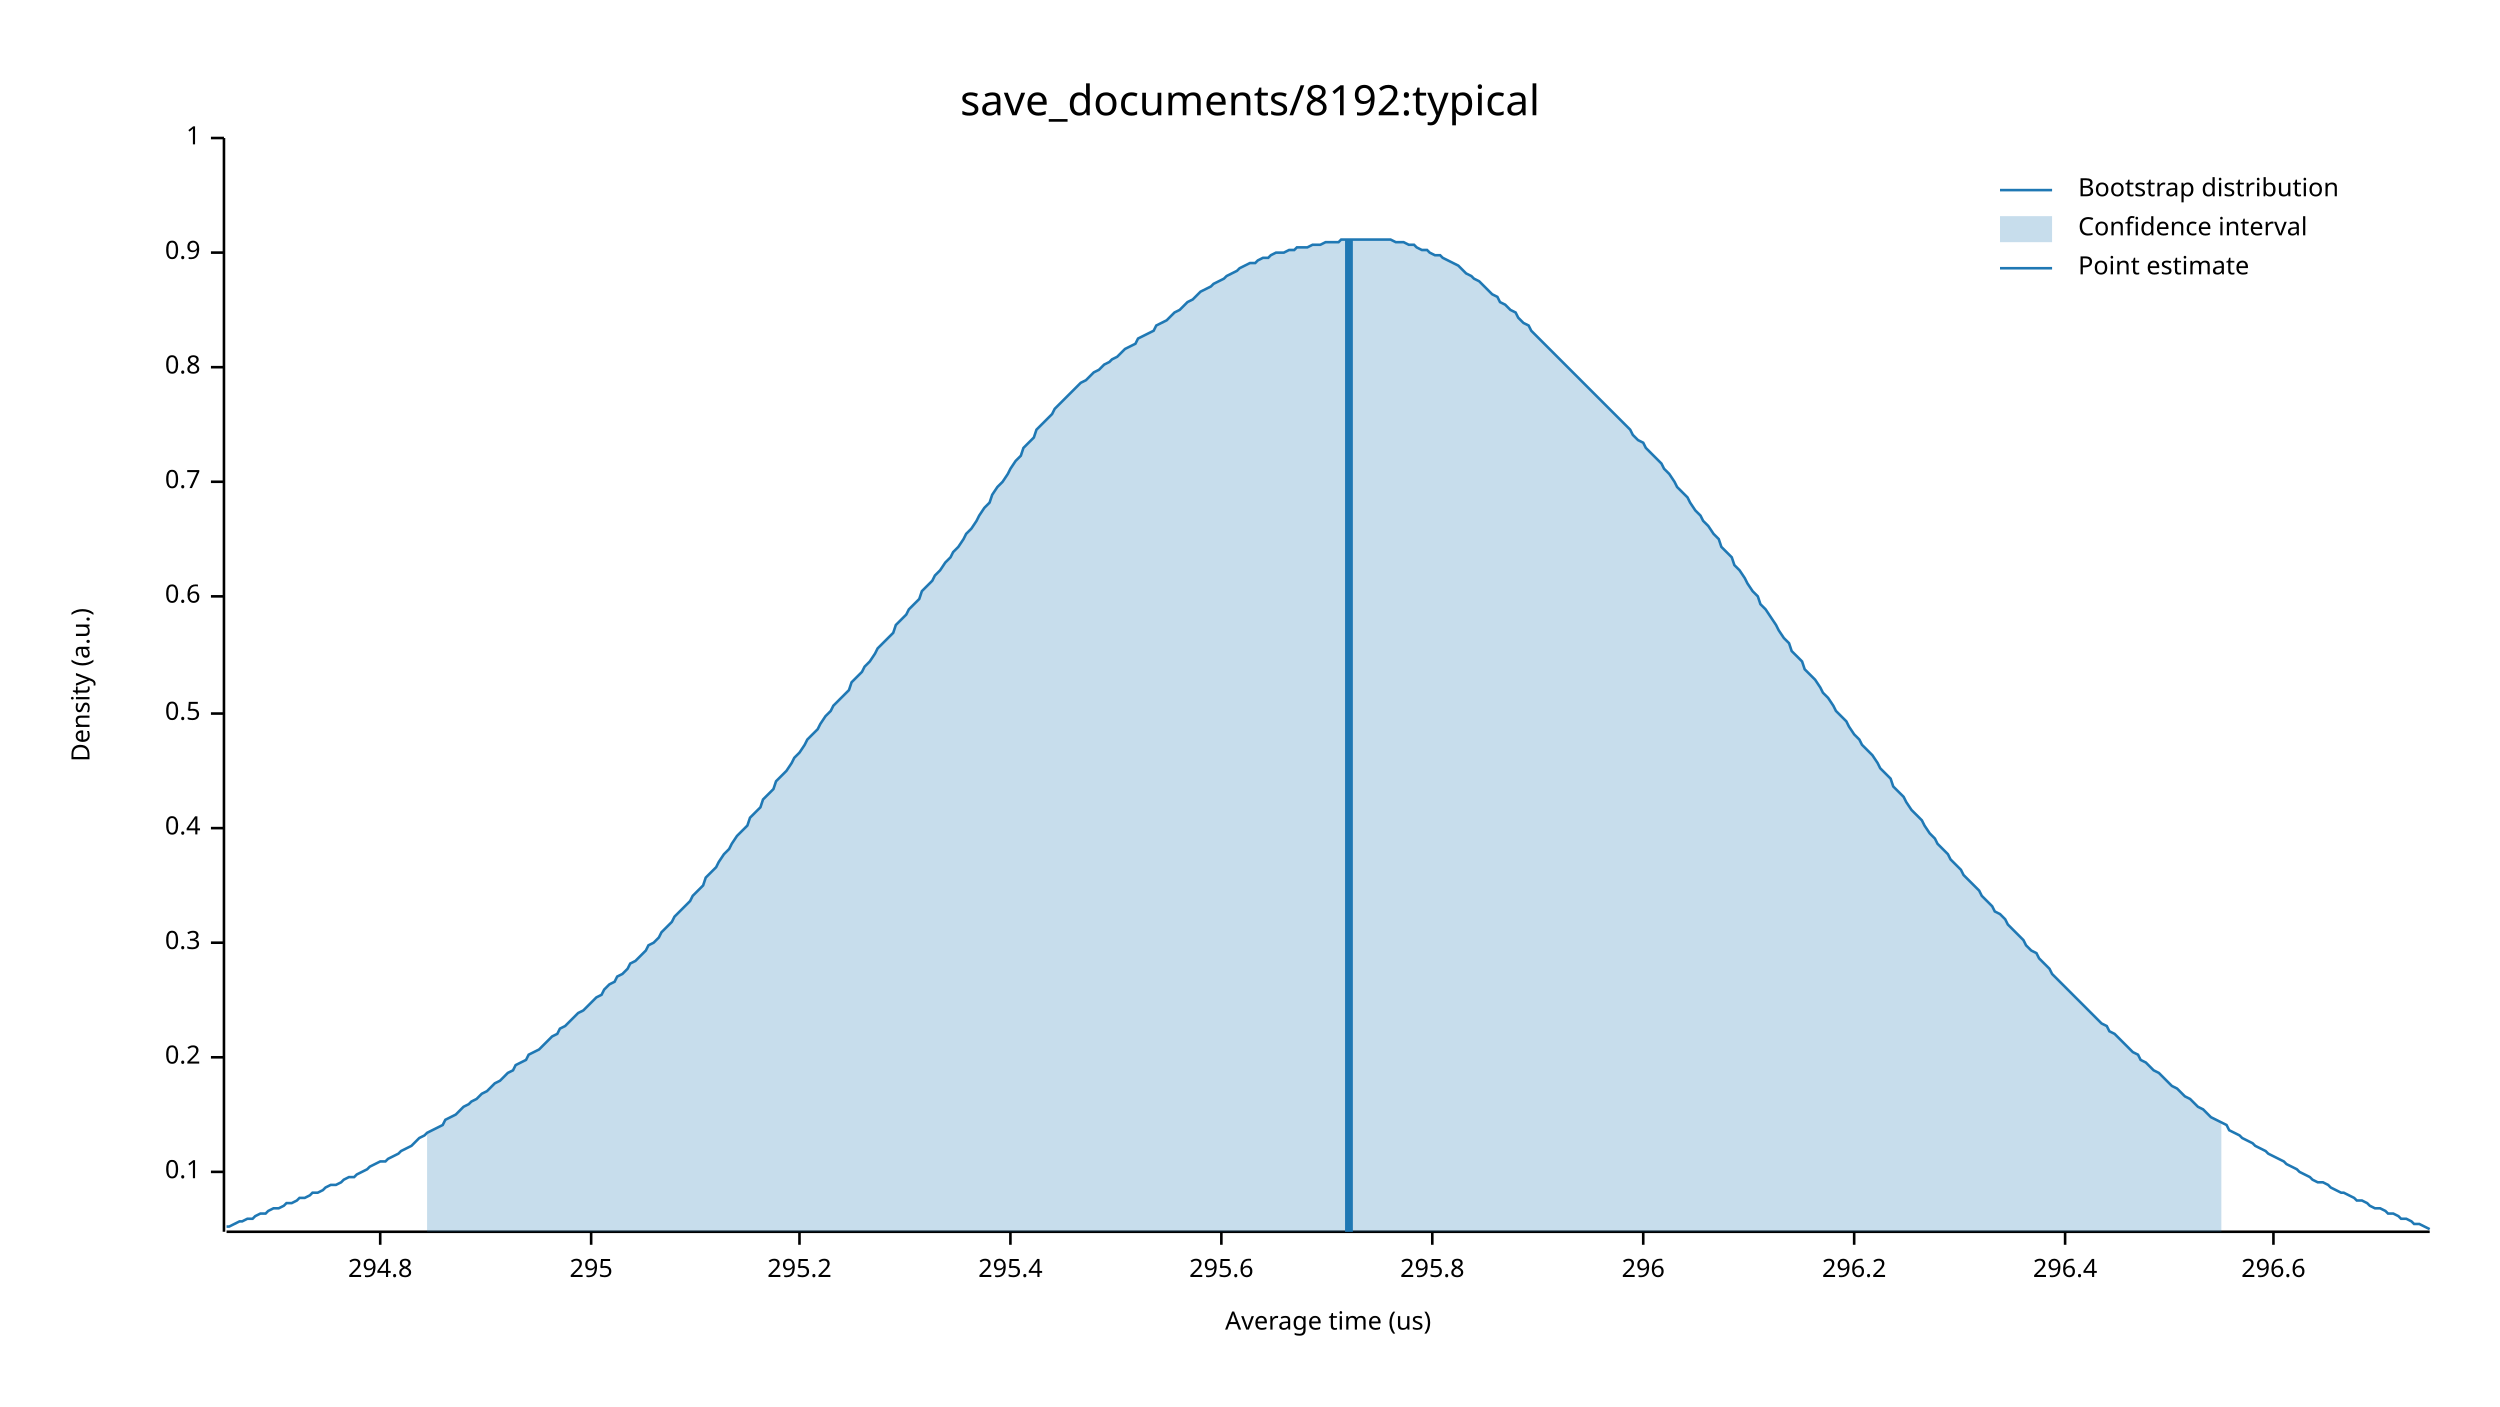
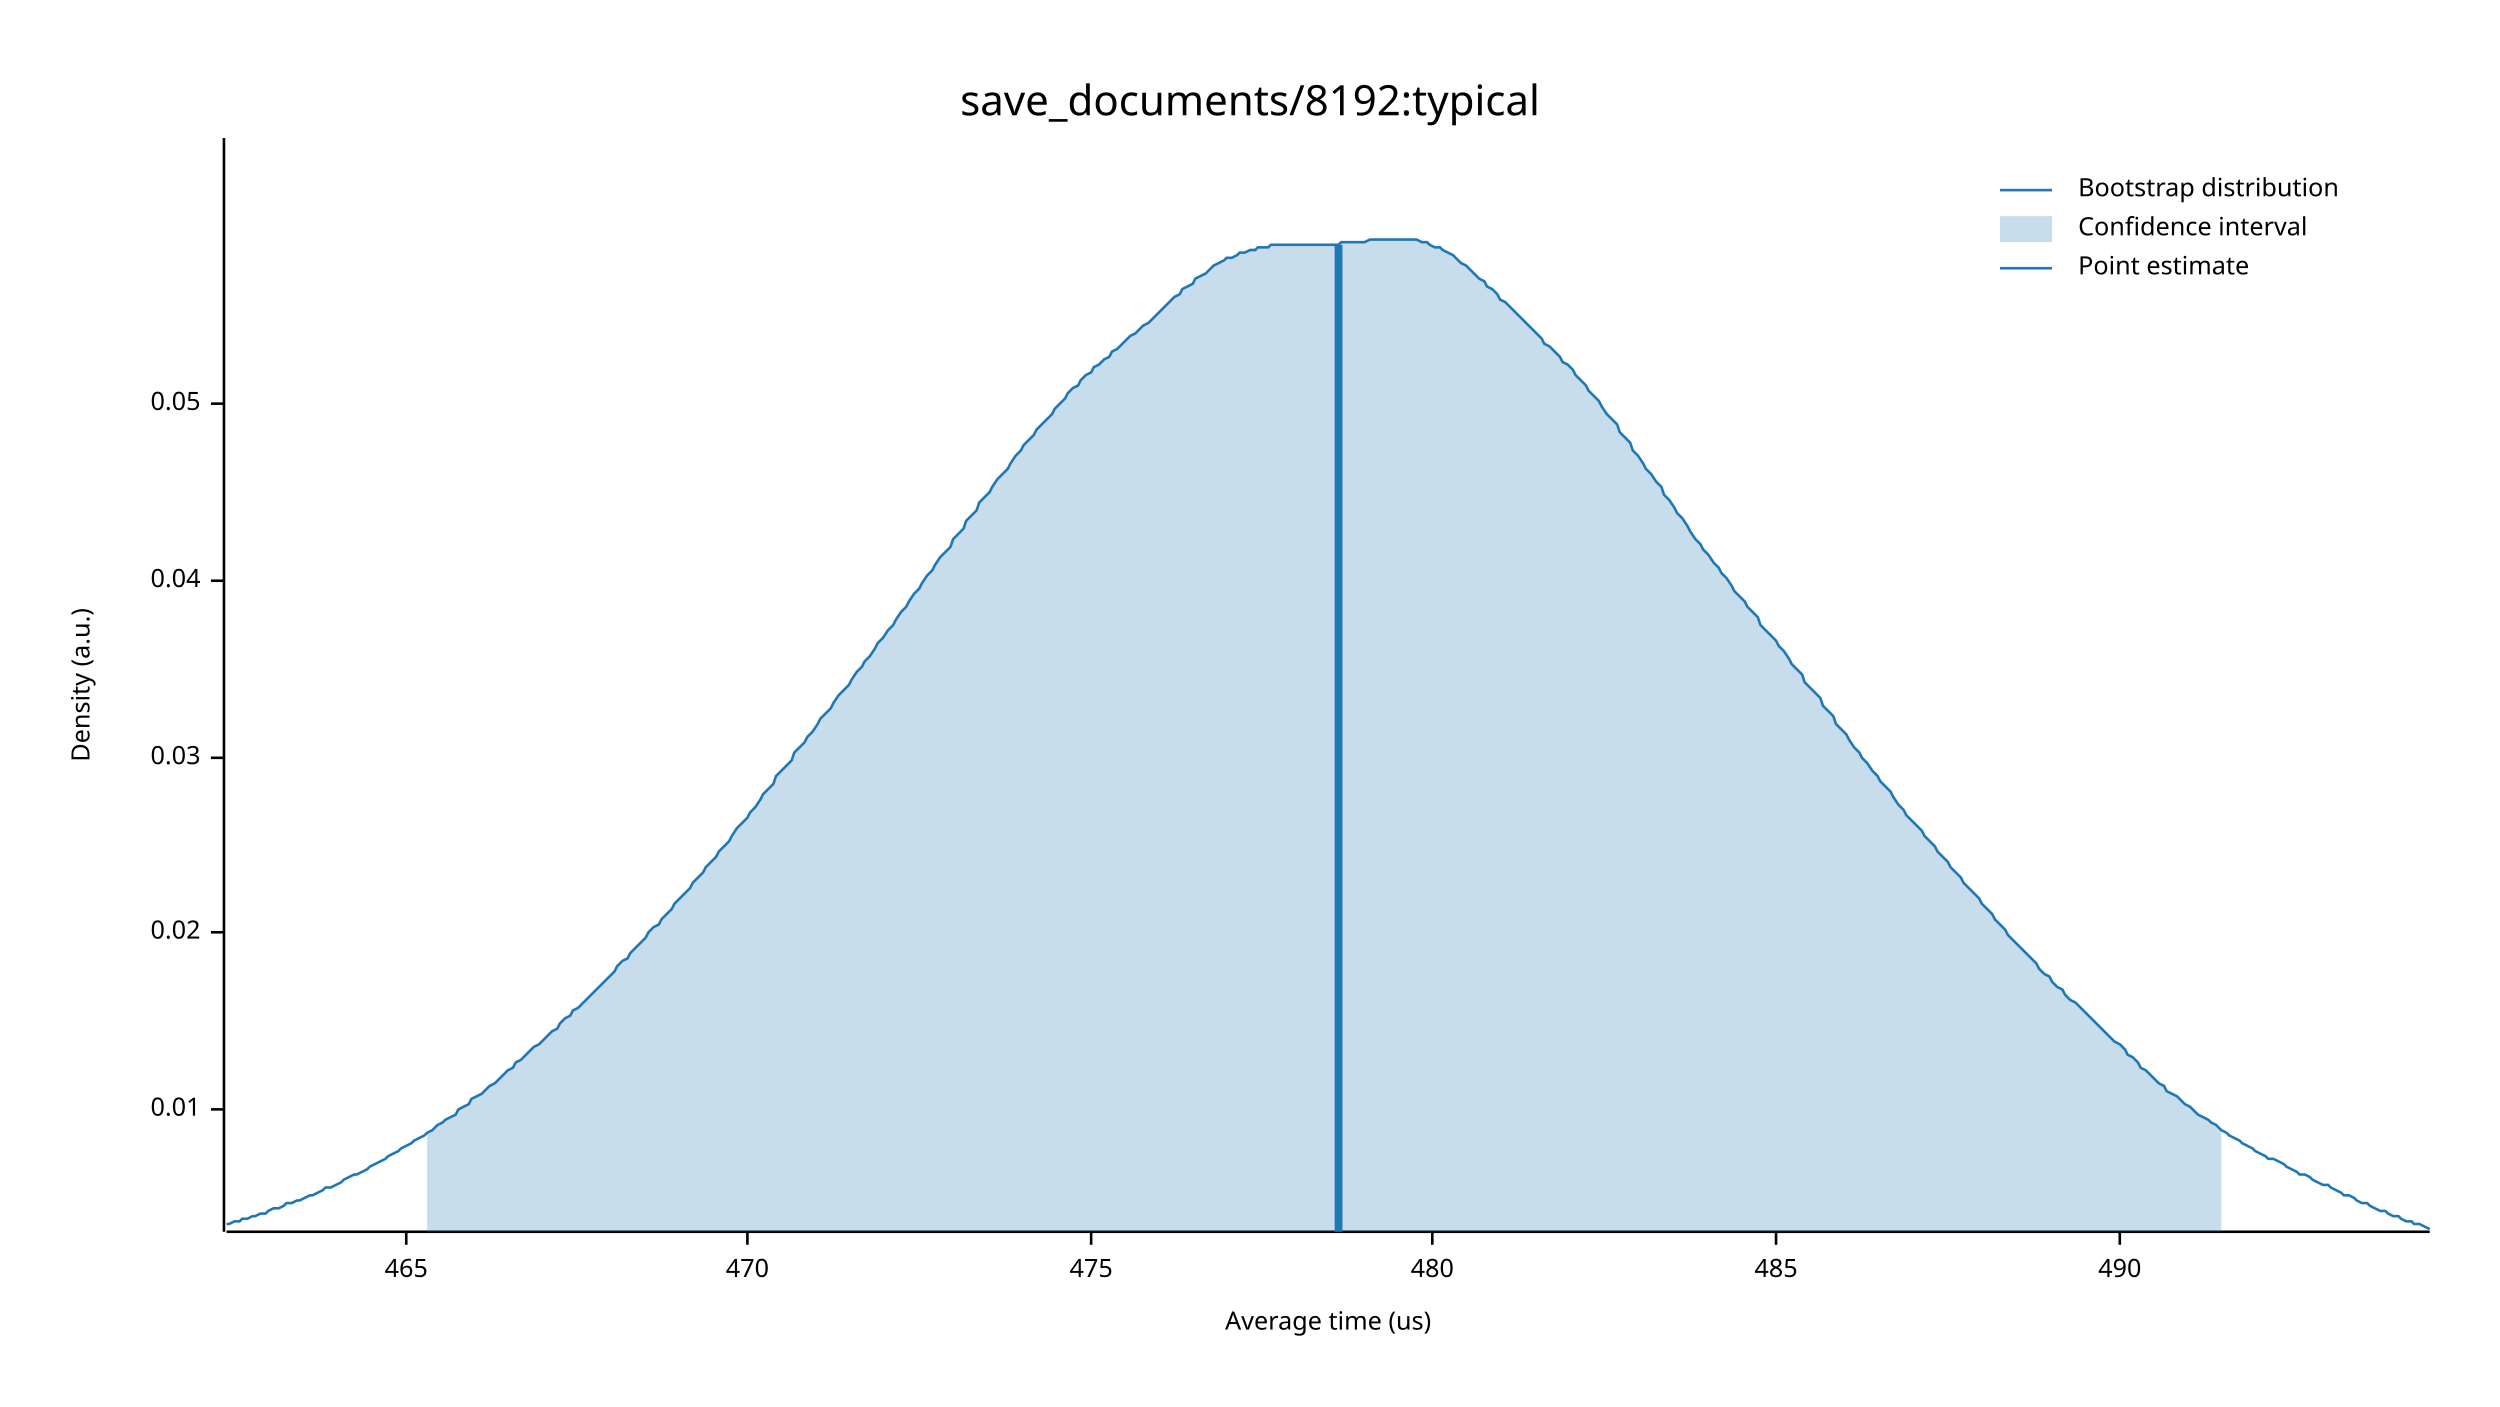
<svg xmlns="http://www.w3.org/2000/svg" width="960" height="540" viewBox="0 0 960 540">
  <text x="480" y="32" dy="0.76em" text-anchor="middle" font-family="sans-serif" font-size="16.129" opacity="1" fill="#000000">
save_documents/8192:typical
</text>
  <text x="27" y="263" dy="0.76em" text-anchor="middle" font-family="sans-serif" font-size="9.677" opacity="1" fill="#000000" transform="rotate(270, 27, 263)">
Density (a.u.)
</text>
  <text x="510" y="513" dy="-0.5ex" text-anchor="middle" font-family="sans-serif" font-size="9.677" opacity="1" fill="#000000">
Average time (us)
</text>
  <polyline fill="none" opacity="1" stroke="#000000" stroke-width="1" points="86,53 86,473 " />
-   <text x="77" y="450" dy="0.5ex" text-anchor="end" font-family="sans-serif" font-size="9.677" opacity="1" fill="#000000">
- 0.1
+   <text x="77" y="426" dy="0.5ex" text-anchor="end" font-family="sans-serif" font-size="9.677" opacity="1" fill="#000000">
+ 0.01
</text>
-   <polyline fill="none" opacity="1" stroke="#000000" stroke-width="1" points="81,450 86,450 " />
-   <text x="77" y="406" dy="0.5ex" text-anchor="end" font-family="sans-serif" font-size="9.677" opacity="1" fill="#000000">
- 0.2
+   <polyline fill="none" opacity="1" stroke="#000000" stroke-width="1" points="81,426 86,426 " />
+   <text x="77" y="358" dy="0.5ex" text-anchor="end" font-family="sans-serif" font-size="9.677" opacity="1" fill="#000000">
+ 0.02
</text>
-   <polyline fill="none" opacity="1" stroke="#000000" stroke-width="1" points="81,406 86,406 " />
-   <text x="77" y="362" dy="0.5ex" text-anchor="end" font-family="sans-serif" font-size="9.677" opacity="1" fill="#000000">
- 0.3
+   <polyline fill="none" opacity="1" stroke="#000000" stroke-width="1" points="81,358 86,358 " />
+   <text x="77" y="291" dy="0.5ex" text-anchor="end" font-family="sans-serif" font-size="9.677" opacity="1" fill="#000000">
+ 0.03
</text>
-   <polyline fill="none" opacity="1" stroke="#000000" stroke-width="1" points="81,362 86,362 " />
-   <text x="77" y="318" dy="0.5ex" text-anchor="end" font-family="sans-serif" font-size="9.677" opacity="1" fill="#000000">
- 0.4
+   <polyline fill="none" opacity="1" stroke="#000000" stroke-width="1" points="81,291 86,291 " />
+   <text x="77" y="223" dy="0.5ex" text-anchor="end" font-family="sans-serif" font-size="9.677" opacity="1" fill="#000000">
+ 0.04
</text>
-   <polyline fill="none" opacity="1" stroke="#000000" stroke-width="1" points="81,318 86,318 " />
-   <text x="77" y="274" dy="0.5ex" text-anchor="end" font-family="sans-serif" font-size="9.677" opacity="1" fill="#000000">
- 0.5
+   <polyline fill="none" opacity="1" stroke="#000000" stroke-width="1" points="81,223 86,223 " />
+   <text x="77" y="155" dy="0.5ex" text-anchor="end" font-family="sans-serif" font-size="9.677" opacity="1" fill="#000000">
+ 0.05
</text>
-   <polyline fill="none" opacity="1" stroke="#000000" stroke-width="1" points="81,274 86,274 " />
-   <text x="77" y="229" dy="0.5ex" text-anchor="end" font-family="sans-serif" font-size="9.677" opacity="1" fill="#000000">
- 0.6
+   <polyline fill="none" opacity="1" stroke="#000000" stroke-width="1" points="81,155 86,155 " />
+   <polyline fill="none" opacity="1" stroke="#000000" stroke-width="1" points="87,473 933,473 " />
+   <text x="156" y="483" dy="0.76em" text-anchor="middle" font-family="sans-serif" font-size="9.677" opacity="1" fill="#000000">
+ 465
</text>
-   <polyline fill="none" opacity="1" stroke="#000000" stroke-width="1" points="81,229 86,229 " />
-   <text x="77" y="185" dy="0.5ex" text-anchor="end" font-family="sans-serif" font-size="9.677" opacity="1" fill="#000000">
- 0.7
+   <polyline fill="none" opacity="1" stroke="#000000" stroke-width="1" points="156,473 156,478 " />
+   <text x="287" y="483" dy="0.76em" text-anchor="middle" font-family="sans-serif" font-size="9.677" opacity="1" fill="#000000">
+ 470
</text>
-   <polyline fill="none" opacity="1" stroke="#000000" stroke-width="1" points="81,185 86,185 " />
-   <text x="77" y="141" dy="0.5ex" text-anchor="end" font-family="sans-serif" font-size="9.677" opacity="1" fill="#000000">
- 0.8
+   <polyline fill="none" opacity="1" stroke="#000000" stroke-width="1" points="287,473 287,478 " />
+   <text x="419" y="483" dy="0.76em" text-anchor="middle" font-family="sans-serif" font-size="9.677" opacity="1" fill="#000000">
+ 475
</text>
-   <polyline fill="none" opacity="1" stroke="#000000" stroke-width="1" points="81,141 86,141 " />
-   <text x="77" y="97" dy="0.5ex" text-anchor="end" font-family="sans-serif" font-size="9.677" opacity="1" fill="#000000">
- 0.9
- </text>
-   <polyline fill="none" opacity="1" stroke="#000000" stroke-width="1" points="81,97 86,97 " />
-   <text x="77" y="53" dy="0.5ex" text-anchor="end" font-family="sans-serif" font-size="9.677" opacity="1" fill="#000000">
- 1
- </text>
-   <polyline fill="none" opacity="1" stroke="#000000" stroke-width="1" points="81,53 86,53 " />
-   <polyline fill="none" opacity="1" stroke="#000000" stroke-width="1" points="87,473 933,473 " />
-   <text x="146" y="483" dy="0.76em" text-anchor="middle" font-family="sans-serif" font-size="9.677" opacity="1" fill="#000000">
- 294.8
- </text>
-   <polyline fill="none" opacity="1" stroke="#000000" stroke-width="1" points="146,473 146,478 " />
-   <text x="227" y="483" dy="0.76em" text-anchor="middle" font-family="sans-serif" font-size="9.677" opacity="1" fill="#000000">
- 295
- </text>
-   <polyline fill="none" opacity="1" stroke="#000000" stroke-width="1" points="227,473 227,478 " />
-   <text x="307" y="483" dy="0.76em" text-anchor="middle" font-family="sans-serif" font-size="9.677" opacity="1" fill="#000000">
- 295.2
- </text>
-   <polyline fill="none" opacity="1" stroke="#000000" stroke-width="1" points="307,473 307,478 " />
-   <text x="388" y="483" dy="0.76em" text-anchor="middle" font-family="sans-serif" font-size="9.677" opacity="1" fill="#000000">
- 295.4
- </text>
-   <polyline fill="none" opacity="1" stroke="#000000" stroke-width="1" points="388,473 388,478 " />
-   <text x="469" y="483" dy="0.76em" text-anchor="middle" font-family="sans-serif" font-size="9.677" opacity="1" fill="#000000">
- 295.6
- </text>
-   <polyline fill="none" opacity="1" stroke="#000000" stroke-width="1" points="469,473 469,478 " />
+   <polyline fill="none" opacity="1" stroke="#000000" stroke-width="1" points="419,473 419,478 " />
  <text x="550" y="483" dy="0.76em" text-anchor="middle" font-family="sans-serif" font-size="9.677" opacity="1" fill="#000000">
- 295.8
+ 480
</text>
  <polyline fill="none" opacity="1" stroke="#000000" stroke-width="1" points="550,473 550,478 " />
-   <text x="631" y="483" dy="0.76em" text-anchor="middle" font-family="sans-serif" font-size="9.677" opacity="1" fill="#000000">
- 296
+   <text x="682" y="483" dy="0.76em" text-anchor="middle" font-family="sans-serif" font-size="9.677" opacity="1" fill="#000000">
+ 485
</text>
-   <polyline fill="none" opacity="1" stroke="#000000" stroke-width="1" points="631,473 631,478 " />
-   <text x="712" y="483" dy="0.76em" text-anchor="middle" font-family="sans-serif" font-size="9.677" opacity="1" fill="#000000">
- 296.2
+   <polyline fill="none" opacity="1" stroke="#000000" stroke-width="1" points="682,473 682,478 " />
+   <text x="814" y="483" dy="0.76em" text-anchor="middle" font-family="sans-serif" font-size="9.677" opacity="1" fill="#000000">
+ 490
</text>
-   <polyline fill="none" opacity="1" stroke="#000000" stroke-width="1" points="712,473 712,478 " />
-   <text x="793" y="483" dy="0.76em" text-anchor="middle" font-family="sans-serif" font-size="9.677" opacity="1" fill="#000000">
- 296.4
- </text>
-   <polyline fill="none" opacity="1" stroke="#000000" stroke-width="1" points="793,473 793,478 " />
-   <text x="873" y="483" dy="0.76em" text-anchor="middle" font-family="sans-serif" font-size="9.677" opacity="1" fill="#000000">
- 296.6
- </text>
-   <polyline fill="none" opacity="1" stroke="#000000" stroke-width="1" points="873,473 873,478 " />
-   <polyline fill="none" opacity="1" stroke="#1F78B4" stroke-width="1" points="87,471 88,471 90,470 92,469 93,469 95,468 97,468 98,467 100,466 102,466 103,465 105,464 107,464 109,463 110,462 112,462 114,461 115,460 117,460 119,459 120,458 122,458 124,457 125,456 127,455 129,455 131,454 132,453 134,452 136,452 137,451 139,450 141,449 142,448 144,447 146,446 148,446 149,445 151,444 153,443 154,442 156,441 158,440 159,439 161,437 163,436 164,435 166,434 168,433 170,432 171,430 173,429 175,428 176,427 178,425 180,424 181,423 183,422 185,420 187,419 188,418 190,416 192,415 193,414 195,412 197,411 198,409 200,408 202,407 203,405 205,404 207,403 209,401 210,400 212,398 214,397 215,395 217,394 219,392 220,391 222,389 224,388 226,386 227,385 229,383 231,382 232,380 234,378 236,377 237,375 239,374 241,372 242,370 244,369 246,367 248,365 249,363 251,362 253,360 254,358 256,356 258,354 259,352 261,350 263,348 265,346 266,344 268,342 270,340 271,337 273,335 275,333 276,331 278,328 280,326 281,324 283,321 285,319 287,317 288,314 290,312 292,310 293,307 295,305 297,303 298,300 300,298 302,296 304,293 305,291 307,289 309,286 310,284 312,282 314,280 315,278 317,275 319,273 320,271 322,269 324,267 326,265 327,262 329,260 331,258 332,256 334,254 336,251 337,249 339,247 341,245 343,243 344,240 346,238 348,236 349,234 351,232 353,230 354,227 356,225 358,223 359,221 361,219 363,216 365,214 366,212 368,210 370,207 371,205 373,203 375,200 376,198 378,195 380,193 381,190 383,187 385,185 387,182 388,180 390,177 392,175 393,172 395,170 397,168 398,165 400,163 402,161 404,159 405,157 407,155 409,153 410,152 412,150 414,148 415,147 417,146 419,144 420,143 422,142 424,140 426,139 427,138 429,137 431,135 432,134 434,133 436,132 437,130 439,129 441,128 443,127 444,125 446,124 448,123 449,122 451,120 453,119 454,118 456,116 458,115 459,114 461,112 463,111 465,110 466,109 468,108 470,107 471,106 473,105 475,104 476,103 478,102 480,101 482,101 483,100 485,99 487,99 488,98 490,97 492,97 493,97 495,96 497,96 498,95 500,95 502,95 504,94 505,94 507,94 509,93 510,93 512,93 514,93 515,92 517,92 519,92 521,92 522,92 524,92 526,92 527,92 529,92 531,92 532,92 534,92 536,93 537,93 539,93 541,94 543,94 544,95 546,96 548,96 549,97 551,98 553,98 554,99 556,100 558,101 560,102 561,103 563,105 565,106 566,107 568,108 570,110 571,111 573,113 575,114 576,116 578,117 580,119 582,120 583,122 585,124 587,125 588,127 590,129 592,131 593,132 595,134 597,136 599,138 600,139 602,141 604,143 605,144 607,146 609,148 610,149 612,151 614,153 615,154 617,156 619,158 621,160 622,161 624,163 626,165 627,167 629,169 631,170 632,172 634,174 636,176 638,178 639,180 641,182 643,185 644,187 646,189 648,191 649,193 651,196 653,198 654,200 656,202 658,205 660,207 661,210 663,212 665,214 666,217 668,219 670,222 671,224 673,227 675,229 676,232 678,234 680,237 682,240 683,242 685,245 687,247 688,250 690,252 692,254 693,257 695,259 697,261 699,264 700,266 702,268 704,271 705,273 707,275 709,277 710,279 712,282 714,284 715,286 717,288 719,290 721,293 722,295 724,297 726,299 727,302 729,304 731,306 732,308 734,311 736,313 738,315 739,317 741,320 743,322 744,324 746,326 748,328 749,330 751,332 753,334 754,336 756,338 758,340 760,342 761,344 763,346 765,348 766,350 768,351 770,353 771,355 773,357 775,359 777,361 778,363 780,365 782,366 783,368 785,370 787,372 788,374 790,376 792,378 793,379 795,381 797,383 799,385 800,386 802,388 804,390 805,391 807,393 809,394 810,396 812,397 814,399 816,401 817,402 819,404 821,405 822,407 824,408 826,410 827,411 829,412 831,414 832,415 834,417 836,418 838,420 839,421 841,422 843,424 844,425 846,426 848,428 849,429 851,430 853,431 855,432 856,434 858,435 860,436 861,437 863,438 865,439 866,440 868,441 870,442 871,443 873,444 875,445 877,446 878,447 880,448 882,449 883,450 885,451 887,452 888,453 890,454 892,454 894,455 895,456 897,457 899,458 900,458 902,459 904,460 905,461 907,461 909,462 910,463 912,464 914,464 916,465 917,466 919,466 921,467 922,468 924,468 926,469 927,470 929,470 931,471 933,472 " />
-   <polygon opacity="0.25" fill="#1F78B4" points="164,435 166,434 168,433 170,432 171,430 173,429 175,428 176,427 178,425 180,424 181,423 183,422 185,420 187,419 188,418 190,416 192,415 193,414 195,412 197,411 198,409 200,408 202,407 203,405 205,404 207,403 209,401 210,400 212,398 214,397 215,395 217,394 219,392 220,391 222,389 224,388 226,386 227,385 229,383 231,382 232,380 234,378 236,377 237,375 239,374 241,372 242,370 244,369 246,367 248,365 249,363 251,362 253,360 254,358 256,356 258,354 259,352 261,350 263,348 265,346 266,344 268,342 270,340 271,337 273,335 275,333 276,331 278,328 280,326 281,324 283,321 285,319 287,317 288,314 290,312 292,310 293,307 295,305 297,303 298,300 300,298 302,296 304,293 305,291 307,289 309,286 310,284 312,282 314,280 315,278 317,275 319,273 320,271 322,269 324,267 326,265 327,262 329,260 331,258 332,256 334,254 336,251 337,249 339,247 341,245 343,243 344,240 346,238 348,236 349,234 351,232 353,230 354,227 356,225 358,223 359,221 361,219 363,216 365,214 366,212 368,210 370,207 371,205 373,203 375,200 376,198 378,195 380,193 381,190 383,187 385,185 387,182 388,180 390,177 392,175 393,172 395,170 397,168 398,165 400,163 402,161 404,159 405,157 407,155 409,153 410,152 412,150 414,148 415,147 417,146 419,144 420,143 422,142 424,140 426,139 427,138 429,137 431,135 432,134 434,133 436,132 437,130 439,129 441,128 443,127 444,125 446,124 448,123 449,122 451,120 453,119 454,118 456,116 458,115 459,114 461,112 463,111 465,110 466,109 468,108 470,107 471,106 473,105 475,104 476,103 478,102 480,101 482,101 483,100 485,99 487,99 488,98 490,97 492,97 493,97 495,96 497,96 498,95 500,95 502,95 504,94 505,94 507,94 509,93 510,93 512,93 514,93 515,92 517,92 519,92 521,92 522,92 524,92 526,92 527,92 529,92 531,92 532,92 534,92 536,93 537,93 539,93 541,94 543,94 544,95 546,96 548,96 549,97 551,98 553,98 554,99 556,100 558,101 560,102 561,103 563,105 565,106 566,107 568,108 570,110 571,111 573,113 575,114 576,116 578,117 580,119 582,120 583,122 585,124 587,125 588,127 590,129 592,131 593,132 595,134 597,136 599,138 600,139 602,141 604,143 605,144 607,146 609,148 610,149 612,151 614,153 615,154 617,156 619,158 621,160 622,161 624,163 626,165 627,167 629,169 631,170 632,172 634,174 636,176 638,178 639,180 641,182 643,185 644,187 646,189 648,191 649,193 651,196 653,198 654,200 656,202 658,205 660,207 661,210 663,212 665,214 666,217 668,219 670,222 671,224 673,227 675,229 676,232 678,234 680,237 682,240 683,242 685,245 687,247 688,250 690,252 692,254 693,257 695,259 697,261 699,264 700,266 702,268 704,271 705,273 707,275 709,277 710,279 712,282 714,284 715,286 717,288 719,290 721,293 722,295 724,297 726,299 727,302 729,304 731,306 732,308 734,311 736,313 738,315 739,317 741,320 743,322 744,324 746,326 748,328 749,330 751,332 753,334 754,336 756,338 758,340 760,342 761,344 763,346 765,348 766,350 768,351 770,353 771,355 773,357 775,359 777,361 778,363 780,365 782,366 783,368 785,370 787,372 788,374 790,376 792,378 793,379 795,381 797,383 799,385 800,386 802,388 804,390 805,391 807,393 809,394 810,396 812,397 814,399 816,401 817,402 819,404 821,405 822,407 824,408 826,410 827,411 829,412 831,414 832,415 834,417 836,418 838,420 839,421 841,422 843,424 844,425 846,426 848,428 849,429 851,430 853,431 853,473 164,473 " />
-   <polyline fill="none" opacity="1" stroke="#1F78B4" stroke-width="3" points="518,473 518,92 " />
+   <polyline fill="none" opacity="1" stroke="#000000" stroke-width="1" points="814,473 814,478 " />
+   <polyline fill="none" opacity="1" stroke="#1F78B4" stroke-width="1" points="87,470 88,470 90,469 92,469 93,468 95,468 97,467 98,467 100,466 102,466 103,465 105,464 107,464 109,463 110,462 112,462 114,461 115,461 117,460 119,459 120,459 122,458 124,457 125,456 127,456 129,455 131,454 132,453 134,452 136,451 137,451 139,450 141,449 142,448 144,447 146,446 148,445 149,444 151,443 153,442 154,441 156,440 158,439 159,438 161,437 163,436 164,435 166,434 168,432 170,431 171,430 173,429 175,428 176,426 178,425 180,424 181,422 183,421 185,420 187,418 188,417 190,416 192,414 193,413 195,411 197,410 198,408 200,407 202,405 203,404 205,402 207,401 209,399 210,398 212,396 214,395 215,393 217,391 219,390 220,388 222,387 224,385 226,383 227,382 229,380 231,378 232,377 234,375 236,373 237,371 239,369 241,368 242,366 244,364 246,362 248,360 249,358 251,356 253,355 254,353 256,351 258,349 259,347 261,345 263,343 265,341 266,339 268,337 270,335 271,333 273,331 275,329 276,327 278,325 280,323 281,321 283,318 285,316 287,314 288,312 290,310 292,307 293,305 295,303 297,301 298,298 300,296 302,294 304,292 305,289 307,287 309,285 310,283 312,281 314,278 315,276 317,274 319,272 320,270 322,267 324,265 326,263 327,261 329,258 331,256 332,254 334,252 336,249 337,247 339,245 341,242 343,240 344,238 346,235 348,233 349,231 351,228 353,226 354,224 356,221 358,219 359,217 361,214 363,212 365,210 366,207 368,205 370,203 371,200 373,198 375,196 376,193 378,191 380,189 381,187 383,184 385,182 387,180 388,178 390,175 392,173 393,171 395,169 397,167 398,165 400,163 402,161 404,159 405,157 407,155 409,153 410,151 412,149 414,148 415,146 417,144 419,143 420,141 422,140 424,138 426,137 427,135 429,134 431,132 432,131 434,129 436,128 437,127 439,125 441,124 443,122 444,121 446,119 448,117 449,116 451,114 453,113 454,111 456,110 458,109 459,107 461,106 463,105 465,103 466,102 468,101 470,100 471,99 473,99 475,98 476,97 478,97 480,96 482,96 483,95 485,95 487,95 488,94 490,94 492,94 493,94 495,94 497,94 498,94 500,94 502,94 504,94 505,94 507,94 509,94 510,94 512,94 514,94 515,93 517,93 519,93 521,93 522,93 524,93 526,92 527,92 529,92 531,92 532,92 534,92 536,92 537,92 539,92 541,92 543,92 544,92 546,93 548,93 549,94 551,95 553,95 554,96 556,97 558,98 560,100 561,101 563,102 565,104 566,105 568,107 570,108 571,110 573,111 575,113 576,115 578,116 580,118 582,120 583,121 585,123 587,125 588,126 590,128 592,130 593,132 595,133 597,135 599,137 600,139 602,140 604,142 605,144 607,146 609,148 610,150 612,152 614,154 615,156 617,159 619,161 621,163 622,166 624,168 626,170 627,173 629,175 631,178 632,180 634,182 636,185 638,187 639,190 641,192 643,195 644,197 646,199 648,202 649,204 651,207 653,209 654,211 656,213 658,216 660,218 661,220 663,222 665,225 666,227 668,229 670,231 671,233 673,235 675,237 676,240 678,242 680,244 682,246 683,248 685,250 687,253 688,255 690,257 692,259 693,262 695,264 697,266 699,268 700,271 702,273 704,275 705,278 707,280 709,282 710,284 712,287 714,289 715,291 717,293 719,296 721,298 722,300 724,302 726,304 727,306 729,309 731,311 732,313 734,315 736,317 738,319 739,321 741,323 743,325 744,327 746,329 748,331 749,333 751,335 753,337 754,339 756,341 758,343 760,345 761,347 763,349 765,351 766,353 768,355 770,357 771,359 773,361 775,363 777,365 778,366 780,368 782,370 783,372 785,374 787,375 788,377 790,379 792,380 793,382 795,384 797,385 799,387 800,388 802,390 804,392 805,393 807,395 809,397 810,398 812,400 814,401 816,403 817,405 819,406 821,408 822,410 824,411 826,413 827,414 829,416 831,417 832,419 834,420 836,421 838,423 839,424 841,425 843,427 844,428 846,429 848,430 849,431 851,432 853,434 855,435 856,436 858,437 860,438 861,439 863,440 865,441 866,442 868,443 870,444 871,445 873,445 875,446 877,447 878,448 880,449 882,450 883,451 885,451 887,452 888,453 890,454 892,455 894,455 895,456 897,457 899,458 900,459 902,459 904,460 905,461 907,462 909,462 910,463 912,464 914,465 916,465 917,466 919,467 921,467 922,468 924,469 926,469 927,470 929,470 931,471 933,472 " />
+   <polygon opacity="0.25" fill="#1F78B4" points="164,435 166,434 168,432 170,431 171,430 173,429 175,428 176,426 178,425 180,424 181,422 183,421 185,420 187,418 188,417 190,416 192,414 193,413 195,411 197,410 198,408 200,407 202,405 203,404 205,402 207,401 209,399 210,398 212,396 214,395 215,393 217,391 219,390 220,388 222,387 224,385 226,383 227,382 229,380 231,378 232,377 234,375 236,373 237,371 239,369 241,368 242,366 244,364 246,362 248,360 249,358 251,356 253,355 254,353 256,351 258,349 259,347 261,345 263,343 265,341 266,339 268,337 270,335 271,333 273,331 275,329 276,327 278,325 280,323 281,321 283,318 285,316 287,314 288,312 290,310 292,307 293,305 295,303 297,301 298,298 300,296 302,294 304,292 305,289 307,287 309,285 310,283 312,281 314,278 315,276 317,274 319,272 320,270 322,267 324,265 326,263 327,261 329,258 331,256 332,254 334,252 336,249 337,247 339,245 341,242 343,240 344,238 346,235 348,233 349,231 351,228 353,226 354,224 356,221 358,219 359,217 361,214 363,212 365,210 366,207 368,205 370,203 371,200 373,198 375,196 376,193 378,191 380,189 381,187 383,184 385,182 387,180 388,178 390,175 392,173 393,171 395,169 397,167 398,165 400,163 402,161 404,159 405,157 407,155 409,153 410,151 412,149 414,148 415,146 417,144 419,143 420,141 422,140 424,138 426,137 427,135 429,134 431,132 432,131 434,129 436,128 437,127 439,125 441,124 443,122 444,121 446,119 448,117 449,116 451,114 453,113 454,111 456,110 458,109 459,107 461,106 463,105 465,103 466,102 468,101 470,100 471,99 473,99 475,98 476,97 478,97 480,96 482,96 483,95 485,95 487,95 488,94 490,94 492,94 493,94 495,94 497,94 498,94 500,94 502,94 504,94 505,94 507,94 509,94 510,94 512,94 514,94 515,93 517,93 519,93 521,93 522,93 524,93 526,92 527,92 529,92 531,92 532,92 534,92 536,92 537,92 539,92 541,92 543,92 544,92 546,93 548,93 549,94 551,95 553,95 554,96 556,97 558,98 560,100 561,101 563,102 565,104 566,105 568,107 570,108 571,110 573,111 575,113 576,115 578,116 580,118 582,120 583,121 585,123 587,125 588,126 590,128 592,130 593,132 595,133 597,135 599,137 600,139 602,140 604,142 605,144 607,146 609,148 610,150 612,152 614,154 615,156 617,159 619,161 621,163 622,166 624,168 626,170 627,173 629,175 631,178 632,180 634,182 636,185 638,187 639,190 641,192 643,195 644,197 646,199 648,202 649,204 651,207 653,209 654,211 656,213 658,216 660,218 661,220 663,222 665,225 666,227 668,229 670,231 671,233 673,235 675,237 676,240 678,242 680,244 682,246 683,248 685,250 687,253 688,255 690,257 692,259 693,262 695,264 697,266 699,268 700,271 702,273 704,275 705,278 707,280 709,282 710,284 712,287 714,289 715,291 717,293 719,296 721,298 722,300 724,302 726,304 727,306 729,309 731,311 732,313 734,315 736,317 738,319 739,321 741,323 743,325 744,327 746,329 748,331 749,333 751,335 753,337 754,339 756,341 758,343 760,345 761,347 763,349 765,351 766,353 768,355 770,357 771,359 773,361 775,363 777,365 778,366 780,368 782,370 783,372 785,374 787,375 788,377 790,379 792,380 793,382 795,384 797,385 799,387 800,388 802,390 804,392 805,393 807,395 809,397 810,398 812,400 814,401 816,403 817,405 819,406 821,408 822,410 824,411 826,413 827,414 829,416 831,417 832,419 834,420 836,421 838,423 839,424 841,425 843,427 844,428 846,429 848,430 849,431 851,432 853,434 853,473 164,473 " />
+   <polyline fill="none" opacity="1" stroke="#1F78B4" stroke-width="3" points="514,473 514,94 " />
  <text x="798" y="68" dy="0.76em" text-anchor="start" font-family="sans-serif" font-size="9.677" opacity="1" fill="#000000">
Bootstrap distribution
</text>
  <text x="798" y="83" dy="0.76em" text-anchor="start" font-family="sans-serif" font-size="9.677" opacity="1" fill="#000000">
Confidence interval
</text>
  <text x="798" y="98" dy="0.76em" text-anchor="start" font-family="sans-serif" font-size="9.677" opacity="1" fill="#000000">
Point estimate
</text>
  <polyline fill="none" opacity="1" stroke="#1F78B4" stroke-width="1" points="768,73 788,73 " />
  <rect x="768" y="83" width="20" height="10" opacity="0.25" fill="#1F78B4" stroke="none" />
  <polyline fill="none" opacity="1" stroke="#1F78B4" stroke-width="1" points="768,103 788,103 " />
</svg>
